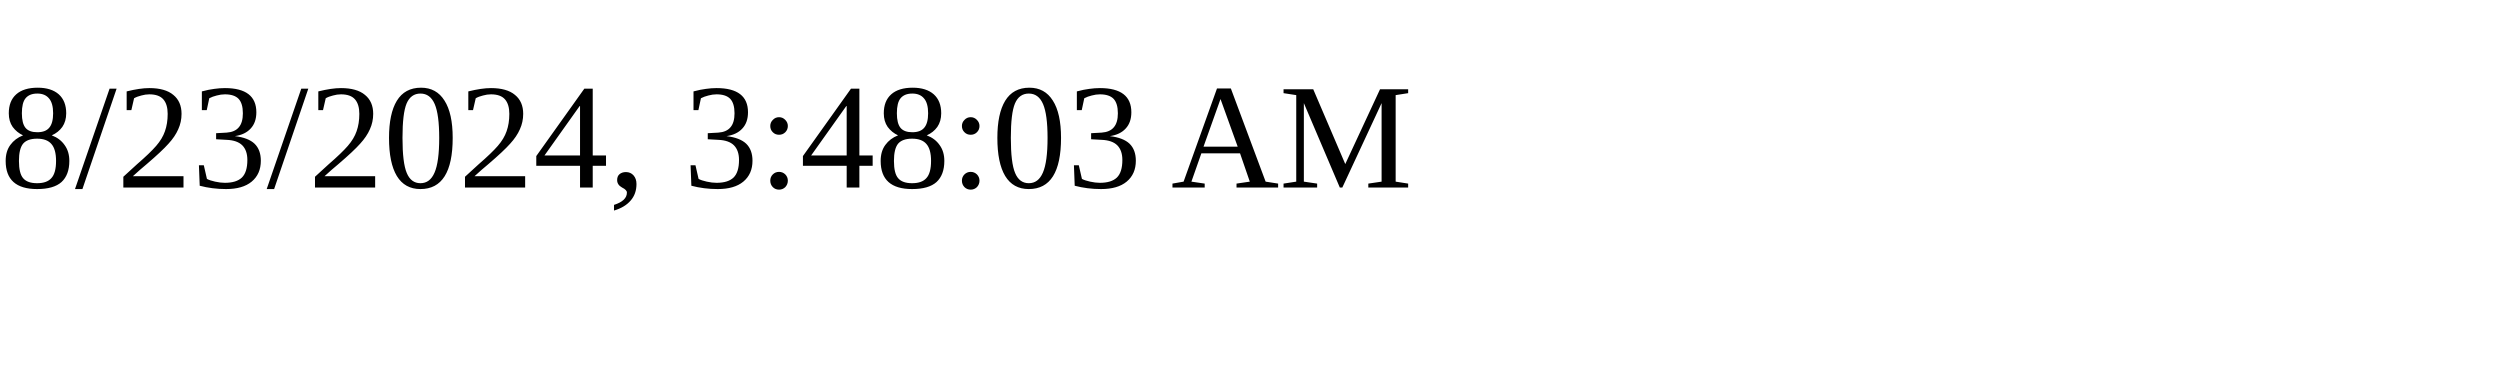
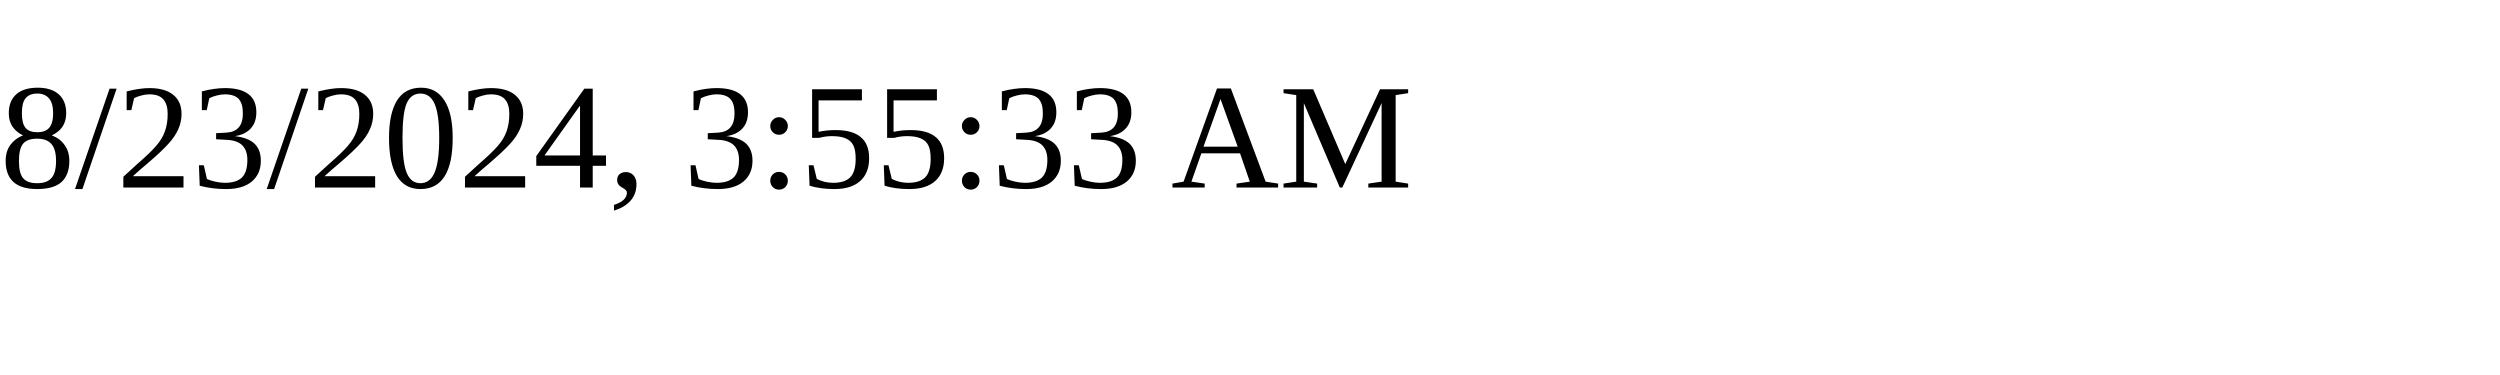
<svg xmlns="http://www.w3.org/2000/svg" height="30" width="200">
-   <text x="0" y="15">8/23/2024, 3:48:03 AM</text>
+   <text x="0" y="15">8/23/2024, 3:55:33 AM</text>
</svg>
